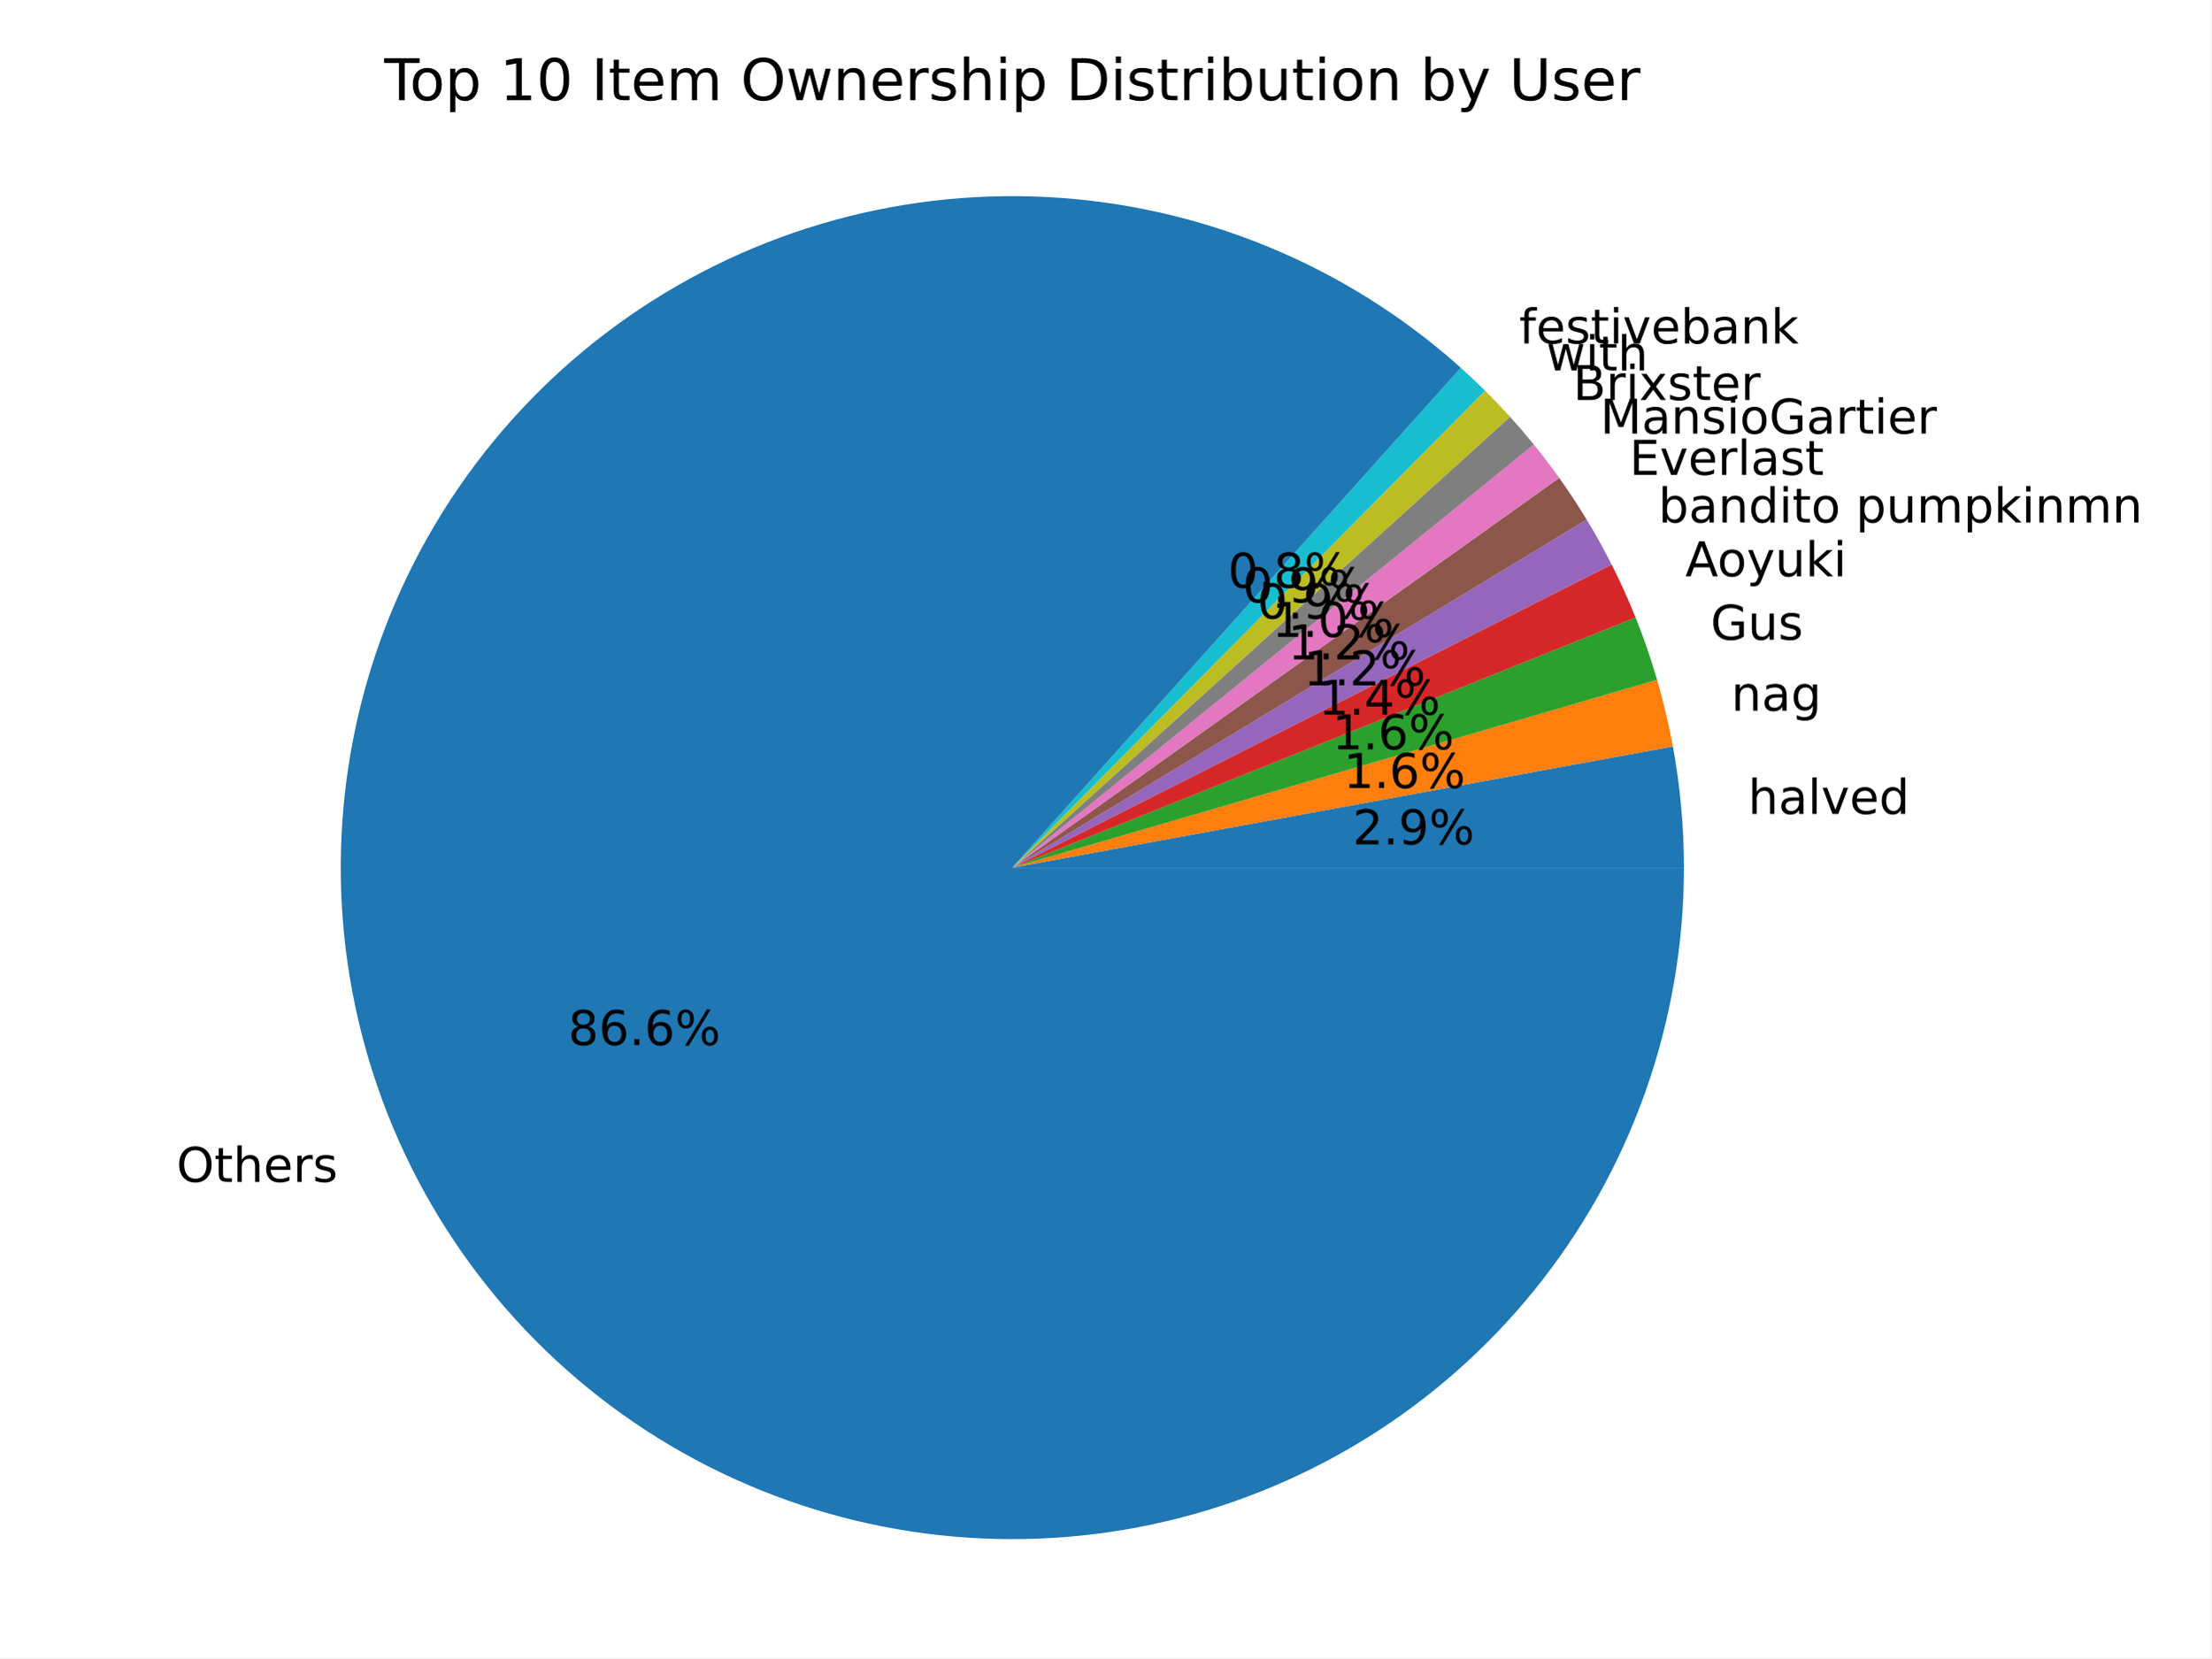
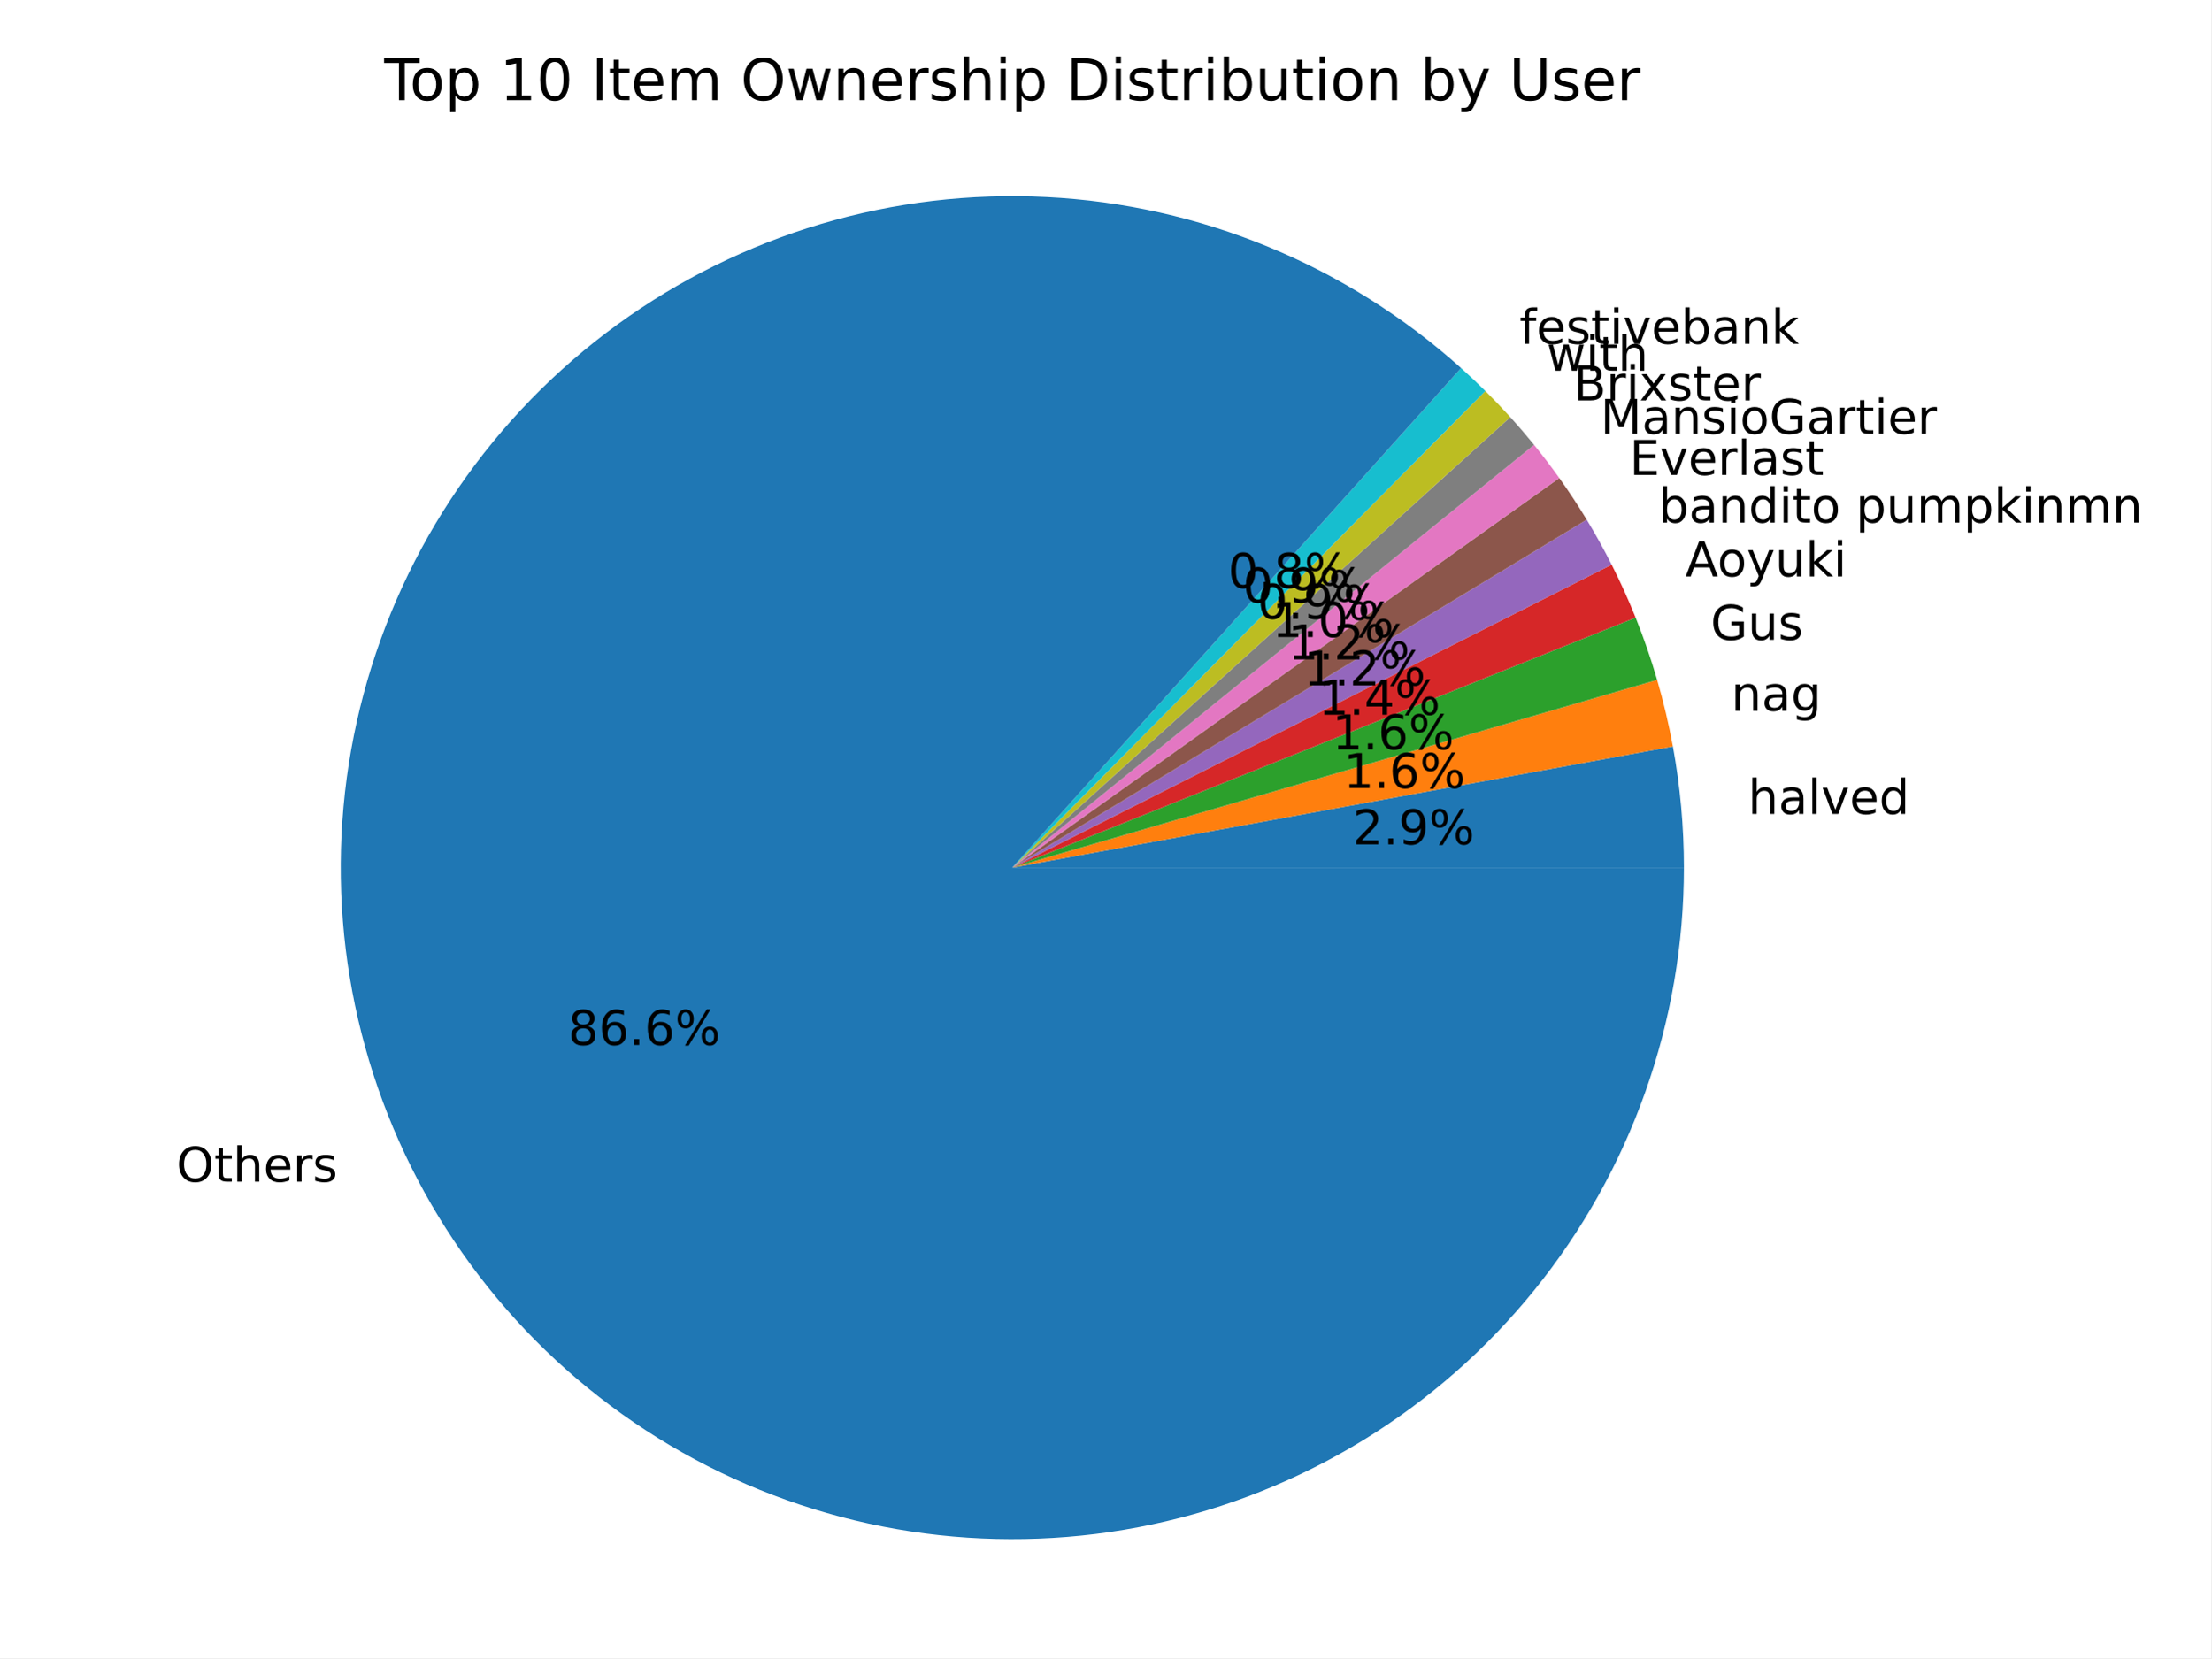
<svg xmlns="http://www.w3.org/2000/svg" xmlns:xlink="http://www.w3.org/1999/xlink" width="460.8pt" height="345.6pt" viewBox="0 0 460.8 345.6" version="1.1">
  <defs>
    <style type="text/css">*{stroke-linejoin: round; stroke-linecap: butt}</style>
  </defs>
  <g id="figure_1">
    <g id="patch_1">
      <path d="M 0 345.6  L 460.8 345.6  L 460.8 0  L 0 0  z " style="fill: #ffffff" />
    </g>
    <g id="axes_1">
      <g id="patch_2">
-         <path d="M 350.937 180.84  C 350.937 176.605 350.745 172.373 350.361 168.155  C 349.977 163.938 349.402 159.74 348.638 155.575  L 210.973 180.84  z " style="fill: #1f77b4" />
+         <path d="M 350.932 180.84  C 350.932 176.607 350.74 172.375 350.356 168.159  C 349.973 163.943 349.398 159.747 348.634 155.583  L 210.968 180.84  z " style="fill: #1f77b4" />
      </g>
      <g id="patch_3">
-         <path d="M 348.638 155.575  C 348.208 153.236 347.719 150.908 347.171 148.593  C 346.623 146.279 346.017 143.979 345.351 141.695  L 210.973 180.84  z " style="fill: #ff7f0e" />
+         <path d="M 348.634 155.583  C 348.205 153.244 347.716 150.917 347.169 148.603  C 346.621 146.289 346.015 143.989 345.35 141.706  L 210.968 180.84  z " style="fill: #ff7f0e" />
      </g>
      <g id="patch_4">
-         <path d="M 345.351 141.695  C 344.71 139.495 344.016 137.311 343.268 135.145  C 342.52 132.98 341.718 130.833 340.865 128.706  L 210.973 180.84  z " style="fill: #2ca02c" />
+         <path d="M 345.35 141.706  C 344.709 139.507 344.015 137.324 343.267 135.159  C 342.52 132.993 341.719 130.847 340.866 128.721  L 210.968 180.84  z " style="fill: #2ca02c" />
      </g>
      <g id="patch_5">
-         <path d="M 340.865 128.706  C 340.112 126.83 339.319 124.971 338.485 123.13  C 337.652 121.288 336.779 119.465 335.866 117.661  L 210.973 180.84  z " style="fill: #d62728" />
+         <path d="M 340.866 128.721  C 340.114 126.846 339.321 124.987 338.488 123.146  C 337.655 121.305 336.782 119.482 335.87 117.679  L 210.968 180.84  z " style="fill: #d62728" />
      </g>
      <g id="patch_6">
-         <path d="M 335.866 117.661  C 335.06 116.068 334.223 114.49 333.357 112.928  C 332.49 111.366 331.594 109.821 330.668 108.294  L 210.973 180.84  z " style="fill: #9467bd" />
+         <path d="M 335.87 117.679  C 335.064 116.085 334.228 114.508 333.362 112.946  C 332.496 111.385 331.6 109.84 330.675 108.313  L 210.968 180.84  z " style="fill: #9467bd" />
      </g>
      <g id="patch_7">
-         <path d="M 330.668 108.294  C 329.77 106.811 328.843 105.345 327.89 103.897  C 326.937 102.449 325.957 101.019 324.951 99.607  L 210.973 180.84  z " style="fill: #8c564b" />
+         <path d="M 330.675 108.313  C 329.777 106.831 328.851 105.365 327.899 103.917  C 326.946 102.469 325.967 101.039 324.961 99.628  L 210.968 180.84  z " style="fill: #8c564b" />
      </g>
      <g id="patch_8">
-         <path d="M 324.951 99.607  C 324.107 98.422 323.244 97.25 322.363 96.092  C 321.482 94.935 320.583 93.79 319.666 92.661  L 210.973 180.84  z " style="fill: #e377c2" />
+         <path d="M 324.961 99.628  C 324.122 98.45 323.265 97.286 322.39 96.135  C 321.515 94.984 320.622 93.846 319.712 92.723  L 210.968 180.84  z " style="fill: #e377c2" />
      </g>
      <g id="patch_9">
-         <path d="M 319.666 92.661  C 318.865 91.673 318.05 90.696 317.222 89.73  C 316.394 88.765 315.553 87.811 314.699 86.868  L 210.973 180.84  z " style="fill: #7f7f7f" />
+         <path d="M 319.712 92.723  C 318.912 91.735 318.098 90.758 317.271 89.792  C 316.443 88.827 315.603 87.872 314.75 86.929  L 210.968 180.84  z " style="fill: #7f7f7f" />
      </g>
      <g id="patch_10">
-         <path d="M 314.699 86.868  C 313.857 85.938 313.002 85.02 312.135 84.113  C 311.268 83.206 310.389 82.311 309.498 81.428  L 210.973 180.84  z " style="fill: #bcbd22" />
+         <path d="M 314.75 86.929  C 313.908 85.999 313.054 85.081 312.188 84.174  C 311.322 83.267 310.444 82.372 309.553 81.488  L 210.968 180.84  z " style="fill: #bcbd22" />
      </g>
      <g id="patch_11">
-         <path d="M 309.498 81.428  C 308.675 80.613 307.842 79.807 306.999 79.012  C 306.156 78.217 305.303 77.433 304.441 76.659  L 210.973 180.84  z " style="fill: #17becf" />
+         <path d="M 309.553 81.488  C 308.731 80.672 307.899 79.867 307.057 79.071  C 306.214 78.276 305.362 77.491 304.501 76.717  L 210.968 180.84  z " style="fill: #17becf" />
      </g>
      <g id="patch_12">
-         <path d="M 304.441 76.659  C 292.597 66.033 279.028 57.505 264.318 51.441  C 249.607 45.376 233.97 41.865 218.079 41.057  C 202.188 40.249 186.275 42.157 171.026 46.698  C 155.776 51.239 141.412 58.348 128.552 67.718  C 115.692 77.087 104.524 88.582 95.528 101.706  C 86.532 114.83 79.839 129.393 75.738 144.766  C 71.637 160.14 70.188 176.101 71.452 191.962  C 72.717 207.823 76.676 223.353 83.161 237.883  C 89.646 252.413 98.561 265.731 109.523 277.264  C 120.484 288.797 133.333 298.377 147.515 305.591  C 161.697 312.805 177.006 317.548 192.782 319.616  C 208.558 321.684 224.572 321.047 240.135 317.732  C 255.697 314.417 270.58 308.472 284.144 300.154  C 297.708 291.836 309.755 281.265 319.765 268.898  C 329.776 256.53 337.604 242.545 342.914 227.546  C 348.224 212.547 350.937 196.751 350.937 180.84  L 210.973 180.84  z " style="fill: #1f77b4" />
+         <path d="M 304.501 76.717  C 292.662 66.083 279.097 57.545 264.388 51.472  C 249.68 45.398 234.043 41.877 218.15 41.061  C 202.258 40.244 186.342 42.144 171.089 46.678  C 155.835 51.212 141.466 58.314 128.6 67.679  C 115.735 77.044 104.56 88.535 95.557 101.657  C 86.554 114.778 79.855 129.34 75.747 144.714  C 71.64 160.088 70.184 176.05 71.443 191.913  C 72.702 207.777 76.658 223.31 83.138 237.843  C 89.619 252.377 98.532 265.699 109.492 277.237  C 120.451 288.774 133.299 298.358 147.481 305.576  C 161.663 312.795 176.972 317.542 192.75 319.613  C 208.528 321.684 224.544 321.05 240.108 317.737  C 255.673 314.424 270.559 308.48 284.125 300.163  C 297.692 291.845 309.741 281.274 319.753 268.906  C 329.766 256.538 337.596 242.552 342.907 227.551  C 348.218 212.55 350.932 196.753 350.932 180.84  L 210.968 180.84  z " style="fill: #1f77b4" />
      </g>
      <g id="matplotlib.axis_1" />
      <g id="matplotlib.axis_2" />
      <g id="text_1">
-         <g transform="translate(364.2996 169.6464) scale(0.1 -0.1)">
+         <g transform="translate(364.2951 169.6505) scale(0.1 -0.1)">
          <defs>
            <path id="DejaVuSans-68" d="M 3513 2113  L 3513 0  L 2938 0  L 2938 2094  Q 2938 2591 2744 2837  Q 2550 3084 2163 3084  Q 1697 3084 1428 2787  Q 1159 2491 1159 1978  L 1159 0  L 581 0  L 581 4863  L 1159 4863  L 1159 2956  Q 1366 3272 1645 3428  Q 1925 3584 2291 3584  Q 2894 3584 3203 3211  Q 3513 2838 3513 2113  z " transform="scale(0.015625)" />
            <path id="DejaVuSans-61" d="M 2194 1759  Q 1497 1759 1228 1600  Q 959 1441 959 1056  Q 959 750 1161 570  Q 1363 391 1709 391  Q 2188 391 2477 730  Q 2766 1069 2766 1631  L 2766 1759  L 2194 1759  z M 3341 1997  L 3341 0  L 2766 0  L 2766 531  Q 2569 213 2275 61  Q 1981 -91 1556 -91  Q 1019 -91 701 211  Q 384 513 384 1019  Q 384 1609 779 1909  Q 1175 2209 1959 2209  L 2766 2209  L 2766 2266  Q 2766 2663 2505 2880  Q 2244 3097 1772 3097  Q 1472 3097 1187 3025  Q 903 2953 641 2809  L 641 3341  Q 956 3463 1253 3523  Q 1550 3584 1831 3584  Q 2591 3584 2966 3190  Q 3341 2797 3341 1997  z " transform="scale(0.015625)" />
            <path id="DejaVuSans-6c" d="M 603 4863  L 1178 4863  L 1178 0  L 603 0  L 603 4863  z " transform="scale(0.015625)" />
            <path id="DejaVuSans-76" d="M 191 3500  L 800 3500  L 1894 563  L 2988 3500  L 3597 3500  L 2284 0  L 1503 0  L 191 3500  z " transform="scale(0.015625)" />
            <path id="DejaVuSans-65" d="M 3597 1894  L 3597 1613  L 953 1613  Q 991 1019 1311 708  Q 1631 397 2203 397  Q 2534 397 2845 478  Q 3156 559 3463 722  L 3463 178  Q 3153 47 2828 -22  Q 2503 -91 2169 -91  Q 1331 -91 842 396  Q 353 884 353 1716  Q 353 2575 817 3079  Q 1281 3584 2069 3584  Q 2775 3584 3186 3129  Q 3597 2675 3597 1894  z M 3022 2063  Q 3016 2534 2758 2815  Q 2500 3097 2075 3097  Q 1594 3097 1305 2825  Q 1016 2553 972 2059  L 3022 2063  z " transform="scale(0.015625)" />
            <path id="DejaVuSans-64" d="M 2906 2969  L 2906 4863  L 3481 4863  L 3481 0  L 2906 0  L 2906 525  Q 2725 213 2448 61  Q 2172 -91 1784 -91  Q 1150 -91 751 415  Q 353 922 353 1747  Q 353 2572 751 3078  Q 1150 3584 1784 3584  Q 2172 3584 2448 3432  Q 2725 3281 2906 2969  z M 947 1747  Q 947 1113 1208 752  Q 1469 391 1925 391  Q 2381 391 2643 752  Q 2906 1113 2906 1747  Q 2906 2381 2643 2742  Q 2381 3103 1925 3103  Q 1469 3103 1208 2742  Q 947 2381 947 1747  z " transform="scale(0.015625)" />
          </defs>
          <use xlink:href="#DejaVuSans-68" />
          <use xlink:href="#DejaVuSans-61" x="63.379" />
          <use xlink:href="#DejaVuSans-6c" x="124.658" />
          <use xlink:href="#DejaVuSans-76" x="152.441" />
          <use xlink:href="#DejaVuSans-65" x="211.621" />
          <use xlink:href="#DejaVuSans-64" x="273.145" />
        </g>
      </g>
      <g id="text_2">
-         <g transform="translate(281.9034 175.9886) scale(0.1 -0.1)">
+         <g transform="translate(281.8988 175.9909) scale(0.1 -0.1)">
          <defs>
            <path id="DejaVuSans-32" d="M 1228 531  L 3431 531  L 3431 0  L 469 0  L 469 531  Q 828 903 1448 1529  Q 2069 2156 2228 2338  Q 2531 2678 2651 2914  Q 2772 3150 2772 3378  Q 2772 3750 2511 3984  Q 2250 4219 1831 4219  Q 1534 4219 1204 4116  Q 875 4013 500 3803  L 500 4441  Q 881 4594 1212 4672  Q 1544 4750 1819 4750  Q 2544 4750 2975 4387  Q 3406 4025 3406 3419  Q 3406 3131 3298 2873  Q 3191 2616 2906 2266  Q 2828 2175 2409 1742  Q 1991 1309 1228 531  z " transform="scale(0.015625)" />
            <path id="DejaVuSans-2e" d="M 684 794  L 1344 794  L 1344 0  L 684 0  L 684 794  z " transform="scale(0.015625)" />
            <path id="DejaVuSans-39" d="M 703 97  L 703 672  Q 941 559 1184 500  Q 1428 441 1663 441  Q 2288 441 2617 861  Q 2947 1281 2994 2138  Q 2813 1869 2534 1725  Q 2256 1581 1919 1581  Q 1219 1581 811 2004  Q 403 2428 403 3163  Q 403 3881 828 4315  Q 1253 4750 1959 4750  Q 2769 4750 3195 4129  Q 3622 3509 3622 2328  Q 3622 1225 3098 567  Q 2575 -91 1691 -91  Q 1453 -91 1209 -44  Q 966 3 703 97  z M 1959 2075  Q 2384 2075 2632 2365  Q 2881 2656 2881 3163  Q 2881 3666 2632 3958  Q 2384 4250 1959 4250  Q 1534 4250 1286 3958  Q 1038 3666 1038 3163  Q 1038 2656 1286 2365  Q 1534 2075 1959 2075  z " transform="scale(0.015625)" />
            <path id="DejaVuSans-25" d="M 4653 2053  Q 4381 2053 4226 1822  Q 4072 1591 4072 1178  Q 4072 772 4226 539  Q 4381 306 4653 306  Q 4919 306 5073 539  Q 5228 772 5228 1178  Q 5228 1588 5073 1820  Q 4919 2053 4653 2053  z M 4653 2450  Q 5147 2450 5437 2106  Q 5728 1763 5728 1178  Q 5728 594 5436 251  Q 5144 -91 4653 -91  Q 4153 -91 3862 251  Q 3572 594 3572 1178  Q 3572 1766 3864 2108  Q 4156 2450 4653 2450  z M 1428 4353  Q 1159 4353 1004 4120  Q 850 3888 850 3481  Q 850 3069 1003 2837  Q 1156 2606 1428 2606  Q 1700 2606 1854 2837  Q 2009 3069 2009 3481  Q 2009 3884 1853 4118  Q 1697 4353 1428 4353  z M 4250 4750  L 4750 4750  L 1831 -91  L 1331 -91  L 4250 4750  z M 1428 4750  Q 1922 4750 2215 4408  Q 2509 4066 2509 3481  Q 2509 2891 2217 2550  Q 1925 2209 1428 2209  Q 931 2209 642 2551  Q 353 2894 353 3481  Q 353 4063 643 4406  Q 934 4750 1428 4750  z " transform="scale(0.015625)" />
          </defs>
          <use xlink:href="#DejaVuSans-32" />
          <use xlink:href="#DejaVuSans-2e" x="63.623" />
          <use xlink:href="#DejaVuSans-39" x="95.41" />
          <use xlink:href="#DejaVuSans-25" x="159.033" />
        </g>
      </g>
      <g id="text_3">
-         <g transform="translate(360.7913 148.1279) scale(0.1 -0.1)">
+         <g transform="translate(360.7888 148.1383) scale(0.1 -0.1)">
          <defs>
            <path id="DejaVuSans-6e" d="M 3513 2113  L 3513 0  L 2938 0  L 2938 2094  Q 2938 2591 2744 2837  Q 2550 3084 2163 3084  Q 1697 3084 1428 2787  Q 1159 2491 1159 1978  L 1159 0  L 581 0  L 581 3500  L 1159 3500  L 1159 2956  Q 1366 3272 1645 3428  Q 1925 3584 2291 3584  Q 2894 3584 3203 3211  Q 3513 2838 3513 2113  z " transform="scale(0.015625)" />
            <path id="DejaVuSans-67" d="M 2906 1791  Q 2906 2416 2648 2759  Q 2391 3103 1925 3103  Q 1463 3103 1205 2759  Q 947 2416 947 1791  Q 947 1169 1205 825  Q 1463 481 1925 481  Q 2391 481 2648 825  Q 2906 1169 2906 1791  z M 3481 434  Q 3481 -459 3084 -895  Q 2688 -1331 1869 -1331  Q 1566 -1331 1297 -1286  Q 1028 -1241 775 -1147  L 775 -588  Q 1028 -725 1275 -790  Q 1522 -856 1778 -856  Q 2344 -856 2625 -561  Q 2906 -266 2906 331  L 2906 616  Q 2728 306 2450 153  Q 2172 0 1784 0  Q 1141 0 747 490  Q 353 981 353 1791  Q 353 2603 747 3093  Q 1141 3584 1784 3584  Q 2172 3584 2450 3431  Q 2728 3278 2906 2969  L 2906 3500  L 3481 3500  L 3481 434  z " transform="scale(0.015625)" />
          </defs>
          <use xlink:href="#DejaVuSans-6e" />
          <use xlink:href="#DejaVuSans-61" x="63.379" />
          <use xlink:href="#DejaVuSans-67" x="124.658" />
        </g>
      </g>
      <g id="text_4">
-         <g transform="translate(279.9898 164.2513) scale(0.1 -0.1)">
+         <g transform="translate(279.9863 164.257) scale(0.1 -0.1)">
          <defs>
            <path id="DejaVuSans-31" d="M 794 531  L 1825 531  L 1825 4091  L 703 3866  L 703 4441  L 1819 4666  L 2450 4666  L 2450 531  L 3481 531  L 3481 0  L 794 0  L 794 531  z " transform="scale(0.015625)" />
            <path id="DejaVuSans-36" d="M 2113 2584  Q 1688 2584 1439 2293  Q 1191 2003 1191 1497  Q 1191 994 1439 701  Q 1688 409 2113 409  Q 2538 409 2786 701  Q 3034 994 3034 1497  Q 3034 2003 2786 2293  Q 2538 2584 2113 2584  z M 3366 4563  L 3366 3988  Q 3128 4100 2886 4159  Q 2644 4219 2406 4219  Q 1781 4219 1451 3797  Q 1122 3375 1075 2522  Q 1259 2794 1537 2939  Q 1816 3084 2150 3084  Q 2853 3084 3261 2657  Q 3669 2231 3669 1497  Q 3669 778 3244 343  Q 2819 -91 2113 -91  Q 1303 -91 875 529  Q 447 1150 447 2328  Q 447 3434 972 4092  Q 1497 4750 2381 4750  Q 2619 4750 2861 4703  Q 3103 4656 3366 4563  z " transform="scale(0.015625)" />
          </defs>
          <use xlink:href="#DejaVuSans-31" />
          <use xlink:href="#DejaVuSans-2e" x="63.623" />
          <use xlink:href="#DejaVuSans-36" x="95.41" />
          <use xlink:href="#DejaVuSans-25" x="159.033" />
        </g>
      </g>
      <g id="text_5">
-         <g transform="translate(356.4971 133.3354) scale(0.1 -0.1)">
+         <g transform="translate(356.4972 133.3498) scale(0.1 -0.1)">
          <defs>
            <path id="DejaVuSans-47" d="M 3809 666  L 3809 1919  L 2778 1919  L 2778 2438  L 4434 2438  L 4434 434  Q 4069 175 3628 42  Q 3188 -91 2688 -91  Q 1594 -91 976 548  Q 359 1188 359 2328  Q 359 3472 976 4111  Q 1594 4750 2688 4750  Q 3144 4750 3555 4637  Q 3966 4525 4313 4306  L 4313 3634  Q 3963 3931 3569 4081  Q 3175 4231 2741 4231  Q 1884 4231 1454 3753  Q 1025 3275 1025 2328  Q 1025 1384 1454 906  Q 1884 428 2741 428  Q 3075 428 3337 486  Q 3600 544 3809 666  z " transform="scale(0.015625)" />
            <path id="DejaVuSans-75" d="M 544 1381  L 544 3500  L 1119 3500  L 1119 1403  Q 1119 906 1312 657  Q 1506 409 1894 409  Q 2359 409 2629 706  Q 2900 1003 2900 1516  L 2900 3500  L 3475 3500  L 3475 0  L 2900 0  L 2900 538  Q 2691 219 2414 64  Q 2138 -91 1772 -91  Q 1169 -91 856 284  Q 544 659 544 1381  z M 1991 3584  L 1991 3584  z " transform="scale(0.015625)" />
            <path id="DejaVuSans-73" d="M 2834 3397  L 2834 2853  Q 2591 2978 2328 3040  Q 2066 3103 1784 3103  Q 1356 3103 1142 2972  Q 928 2841 928 2578  Q 928 2378 1081 2264  Q 1234 2150 1697 2047  L 1894 2003  Q 2506 1872 2764 1633  Q 3022 1394 3022 966  Q 3022 478 2636 193  Q 2250 -91 1575 -91  Q 1294 -91 989 -36  Q 684 19 347 128  L 347 722  Q 666 556 975 473  Q 1284 391 1588 391  Q 1994 391 2212 530  Q 2431 669 2431 922  Q 2431 1156 2273 1281  Q 2116 1406 1581 1522  L 1381 1569  Q 847 1681 609 1914  Q 372 2147 372 2553  Q 372 3047 722 3315  Q 1072 3584 1716 3584  Q 2034 3584 2315 3537  Q 2597 3491 2834 3397  z " transform="scale(0.015625)" />
          </defs>
          <use xlink:href="#DejaVuSans-47" />
          <use xlink:href="#DejaVuSans-75" x="77.49" />
          <use xlink:href="#DejaVuSans-73" x="140.869" />
        </g>
      </g>
      <g id="text_6">
-         <g transform="translate(277.6475 156.1827) scale(0.1 -0.1)">
+         <g transform="translate(277.6454 156.1905) scale(0.1 -0.1)">
          <use xlink:href="#DejaVuSans-31" />
          <use xlink:href="#DejaVuSans-2e" x="63.623" />
          <use xlink:href="#DejaVuSans-36" x="95.41" />
          <use xlink:href="#DejaVuSans-25" x="159.033" />
        </g>
      </g>
      <g id="text_7">
-         <g transform="translate(351.2364 120.1179) scale(0.1 -0.1)">
+         <g transform="translate(351.2396 120.1356) scale(0.1 -0.1)">
          <defs>
            <path id="DejaVuSans-41" d="M 2188 4044  L 1331 1722  L 3047 1722  L 2188 4044  z M 1831 4666  L 2547 4666  L 4325 0  L 3669 0  L 3244 1197  L 1141 1197  L 716 0  L 50 0  L 1831 4666  z " transform="scale(0.015625)" />
            <path id="DejaVuSans-6f" d="M 1959 3097  Q 1497 3097 1228 2736  Q 959 2375 959 1747  Q 959 1119 1226 758  Q 1494 397 1959 397  Q 2419 397 2687 759  Q 2956 1122 2956 1747  Q 2956 2369 2687 2733  Q 2419 3097 1959 3097  z M 1959 3584  Q 2709 3584 3137 3096  Q 3566 2609 3566 1747  Q 3566 888 3137 398  Q 2709 -91 1959 -91  Q 1206 -91 779 398  Q 353 888 353 1747  Q 353 2609 779 3096  Q 1206 3584 1959 3584  z " transform="scale(0.015625)" />
            <path id="DejaVuSans-79" d="M 2059 -325  Q 1816 -950 1584 -1140  Q 1353 -1331 966 -1331  L 506 -1331  L 506 -850  L 844 -850  Q 1081 -850 1212 -737  Q 1344 -625 1503 -206  L 1606 56  L 191 3500  L 800 3500  L 1894 763  L 2988 3500  L 3597 3500  L 2059 -325  z " transform="scale(0.015625)" />
            <path id="DejaVuSans-6b" d="M 581 4863  L 1159 4863  L 1159 1991  L 2875 3500  L 3609 3500  L 1753 1863  L 3688 0  L 2938 0  L 1159 1709  L 1159 0  L 581 0  L 581 4863  z " transform="scale(0.015625)" />
            <path id="DejaVuSans-69" d="M 603 3500  L 1178 3500  L 1178 0  L 603 0  L 603 3500  z M 603 4863  L 1178 4863  L 1178 4134  L 603 4134  L 603 4863  z " transform="scale(0.015625)" />
          </defs>
          <use xlink:href="#DejaVuSans-41" />
          <use xlink:href="#DejaVuSans-6f" x="66.658" />
          <use xlink:href="#DejaVuSans-79" x="127.84" />
          <use xlink:href="#DejaVuSans-75" x="187.02" />
          <use xlink:href="#DejaVuSans-6b" x="250.398" />
          <use xlink:href="#DejaVuSans-69" x="308.309" />
        </g>
      </g>
      <g id="text_8">
-         <g transform="translate(274.7781 148.9731) scale(0.1 -0.1)">
+         <g transform="translate(274.7776 148.9828) scale(0.1 -0.1)">
          <defs>
            <path id="DejaVuSans-34" d="M 2419 4116  L 825 1625  L 2419 1625  L 2419 4116  z M 2253 4666  L 3047 4666  L 3047 1625  L 3713 1625  L 3713 1100  L 3047 1100  L 3047 0  L 2419 0  L 2419 1100  L 313 1100  L 313 1709  L 2253 4666  z " transform="scale(0.015625)" />
          </defs>
          <use xlink:href="#DejaVuSans-31" />
          <use xlink:href="#DejaVuSans-2e" x="63.623" />
          <use xlink:href="#DejaVuSans-34" x="95.41" />
          <use xlink:href="#DejaVuSans-25" x="159.033" />
        </g>
      </g>
      <g id="text_9">
-         <g transform="translate(345.5952 108.8961) scale(0.1 -0.1)">
+         <g transform="translate(345.6016 108.9163) scale(0.1 -0.1)">
          <defs>
            <path id="DejaVuSans-62" d="M 3116 1747  Q 3116 2381 2855 2742  Q 2594 3103 2138 3103  Q 1681 3103 1420 2742  Q 1159 2381 1159 1747  Q 1159 1113 1420 752  Q 1681 391 2138 391  Q 2594 391 2855 752  Q 3116 1113 3116 1747  z M 1159 2969  Q 1341 3281 1617 3432  Q 1894 3584 2278 3584  Q 2916 3584 3314 3078  Q 3713 2572 3713 1747  Q 3713 922 3314 415  Q 2916 -91 2278 -91  Q 1894 -91 1617 61  Q 1341 213 1159 525  L 1159 0  L 581 0  L 581 4863  L 1159 4863  L 1159 2969  z " transform="scale(0.015625)" />
            <path id="DejaVuSans-74" d="M 1172 4494  L 1172 3500  L 2356 3500  L 2356 3053  L 1172 3053  L 1172 1153  Q 1172 725 1289 603  Q 1406 481 1766 481  L 2356 481  L 2356 0  L 1766 0  Q 1100 0 847 248  Q 594 497 594 1153  L 594 3053  L 172 3053  L 172 3500  L 594 3500  L 594 4494  L 1172 4494  z " transform="scale(0.015625)" />
            <path id="DejaVuSans-20" transform="scale(0.015625)" />
            <path id="DejaVuSans-70" d="M 1159 525  L 1159 -1331  L 581 -1331  L 581 3500  L 1159 3500  L 1159 2969  Q 1341 3281 1617 3432  Q 1894 3584 2278 3584  Q 2916 3584 3314 3078  Q 3713 2572 3713 1747  Q 3713 922 3314 415  Q 2916 -91 2278 -91  Q 1894 -91 1617 61  Q 1341 213 1159 525  z M 3116 1747  Q 3116 2381 2855 2742  Q 2594 3103 2138 3103  Q 1681 3103 1420 2742  Q 1159 2381 1159 1747  Q 1159 1113 1420 752  Q 1681 391 2138 391  Q 2594 391 2855 752  Q 3116 1113 3116 1747  z " transform="scale(0.015625)" />
            <path id="DejaVuSans-6d" d="M 3328 2828  Q 3544 3216 3844 3400  Q 4144 3584 4550 3584  Q 5097 3584 5394 3201  Q 5691 2819 5691 2113  L 5691 0  L 5113 0  L 5113 2094  Q 5113 2597 4934 2840  Q 4756 3084 4391 3084  Q 3944 3084 3684 2787  Q 3425 2491 3425 1978  L 3425 0  L 2847 0  L 2847 2094  Q 2847 2600 2669 2842  Q 2491 3084 2119 3084  Q 1678 3084 1418 2786  Q 1159 2488 1159 1978  L 1159 0  L 581 0  L 581 3500  L 1159 3500  L 1159 2956  Q 1356 3278 1631 3431  Q 1906 3584 2284 3584  Q 2666 3584 2933 3390  Q 3200 3197 3328 2828  z " transform="scale(0.015625)" />
          </defs>
          <use xlink:href="#DejaVuSans-62" />
          <use xlink:href="#DejaVuSans-61" x="63.477" />
          <use xlink:href="#DejaVuSans-6e" x="124.756" />
          <use xlink:href="#DejaVuSans-64" x="188.135" />
          <use xlink:href="#DejaVuSans-69" x="251.611" />
          <use xlink:href="#DejaVuSans-74" x="279.395" />
          <use xlink:href="#DejaVuSans-6f" x="318.604" />
          <use xlink:href="#DejaVuSans-20" x="379.785" />
          <use xlink:href="#DejaVuSans-70" x="411.572" />
          <use xlink:href="#DejaVuSans-75" x="475.049" />
          <use xlink:href="#DejaVuSans-6d" x="538.428" />
          <use xlink:href="#DejaVuSans-70" x="635.84" />
          <use xlink:href="#DejaVuSans-6b" x="699.316" />
          <use xlink:href="#DejaVuSans-69" x="757.227" />
          <use xlink:href="#DejaVuSans-6e" x="785.01" />
          <use xlink:href="#DejaVuSans-6d" x="848.389" />
          <use xlink:href="#DejaVuSans-6e" x="945.801" />
        </g>
      </g>
      <g id="text_10">
-         <g transform="translate(271.701 142.8521) scale(0.1 -0.1)">
+         <g transform="translate(271.7023 142.8632) scale(0.1 -0.1)">
          <use xlink:href="#DejaVuSans-31" />
          <use xlink:href="#DejaVuSans-2e" x="63.623" />
          <use xlink:href="#DejaVuSans-32" x="95.41" />
          <use xlink:href="#DejaVuSans-25" x="159.033" />
        </g>
      </g>
      <g id="text_11">
-         <g transform="translate(339.582 98.96228) scale(0.1 -0.1)">
+         <g transform="translate(339.5918 98.98452) scale(0.1 -0.1)">
          <defs>
            <path id="DejaVuSans-45" d="M 628 4666  L 3578 4666  L 3578 4134  L 1259 4134  L 1259 2753  L 3481 2753  L 3481 2222  L 1259 2222  L 1259 531  L 3634 531  L 3634 0  L 628 0  L 628 4666  z " transform="scale(0.015625)" />
            <path id="DejaVuSans-72" d="M 2631 2963  Q 2534 3019 2420 3045  Q 2306 3072 2169 3072  Q 1681 3072 1420 2755  Q 1159 2438 1159 1844  L 1159 0  L 581 0  L 581 3500  L 1159 3500  L 1159 2956  Q 1341 3275 1631 3429  Q 1922 3584 2338 3584  Q 2397 3584 2469 3576  Q 2541 3569 2628 3553  L 2631 2963  z " transform="scale(0.015625)" />
          </defs>
          <use xlink:href="#DejaVuSans-45" />
          <use xlink:href="#DejaVuSans-76" x="63.184" />
          <use xlink:href="#DejaVuSans-65" x="122.363" />
          <use xlink:href="#DejaVuSans-72" x="183.887" />
          <use xlink:href="#DejaVuSans-6c" x="225" />
          <use xlink:href="#DejaVuSans-61" x="252.783" />
          <use xlink:href="#DejaVuSans-73" x="314.062" />
          <use xlink:href="#DejaVuSans-74" x="366.162" />
        </g>
      </g>
      <g id="text_12">
-         <g transform="translate(268.4211 137.4337) scale(0.1 -0.1)">
+         <g transform="translate(268.4242 137.4458) scale(0.1 -0.1)">
          <use xlink:href="#DejaVuSans-31" />
          <use xlink:href="#DejaVuSans-2e" x="63.623" />
          <use xlink:href="#DejaVuSans-32" x="95.41" />
          <use xlink:href="#DejaVuSans-25" x="159.033" />
        </g>
      </g>
      <g id="text_13">
-         <g transform="translate(333.5018 90.37703) scale(0.1 -0.1)">
+         <g transform="translate(333.5324 90.4236) scale(0.1 -0.1)">
          <defs>
            <path id="DejaVuSans-4d" d="M 628 4666  L 1569 4666  L 2759 1491  L 3956 4666  L 4897 4666  L 4897 0  L 4281 0  L 4281 4097  L 3078 897  L 2444 897  L 1241 4097  L 1241 0  L 628 0  L 628 4666  z " transform="scale(0.015625)" />
          </defs>
          <use xlink:href="#DejaVuSans-4d" />
          <use xlink:href="#DejaVuSans-61" x="86.279" />
          <use xlink:href="#DejaVuSans-6e" x="147.559" />
          <use xlink:href="#DejaVuSans-73" x="210.938" />
          <use xlink:href="#DejaVuSans-69" x="263.037" />
          <use xlink:href="#DejaVuSans-6f" x="290.82" />
          <use xlink:href="#DejaVuSans-47" x="352.002" />
          <use xlink:href="#DejaVuSans-61" x="429.492" />
          <use xlink:href="#DejaVuSans-72" x="490.771" />
          <use xlink:href="#DejaVuSans-74" x="531.885" />
          <use xlink:href="#DejaVuSans-69" x="571.094" />
          <use xlink:href="#DejaVuSans-65" x="598.877" />
          <use xlink:href="#DejaVuSans-72" x="660.4" />
        </g>
      </g>
      <g id="text_14">
-         <g transform="translate(265.1046 132.7508) scale(0.1 -0.1)">
+         <g transform="translate(265.1191 132.7762) scale(0.1 -0.1)">
          <defs>
            <path id="DejaVuSans-30" d="M 2034 4250  Q 1547 4250 1301 3770  Q 1056 3291 1056 2328  Q 1056 1369 1301 889  Q 1547 409 2034 409  Q 2525 409 2770 889  Q 3016 1369 3016 2328  Q 3016 3291 2770 3770  Q 2525 4250 2034 4250  z M 2034 4750  Q 2819 4750 3233 4129  Q 3647 3509 3647 2328  Q 3647 1150 3233 529  Q 2819 -91 2034 -91  Q 1250 -91 836 529  Q 422 1150 422 2328  Q 422 3509 836 4129  Q 1250 4750 2034 4750  z " transform="scale(0.015625)" />
          </defs>
          <use xlink:href="#DejaVuSans-31" />
          <use xlink:href="#DejaVuSans-2e" x="63.623" />
          <use xlink:href="#DejaVuSans-30" x="95.41" />
          <use xlink:href="#DejaVuSans-25" x="159.033" />
        </g>
      </g>
      <g id="text_15">
-         <g transform="translate(327.8471 83.37882) scale(0.1 -0.1)">
+         <g transform="translate(327.9008 83.44709) scale(0.1 -0.1)">
          <defs>
            <path id="DejaVuSans-42" d="M 1259 2228  L 1259 519  L 2272 519  Q 2781 519 3026 730  Q 3272 941 3272 1375  Q 3272 1813 3026 2020  Q 2781 2228 2272 2228  L 1259 2228  z M 1259 4147  L 1259 2741  L 2194 2741  Q 2656 2741 2882 2914  Q 3109 3088 3109 3444  Q 3109 3797 2882 3972  Q 2656 4147 2194 4147  L 1259 4147  z M 628 4666  L 2241 4666  Q 2963 4666 3353 4366  Q 3744 4066 3744 3513  Q 3744 3084 3544 2831  Q 3344 2578 2956 2516  Q 3422 2416 3680 2098  Q 3938 1781 3938 1306  Q 3938 681 3513 340  Q 3088 0 2303 0  L 628 0  L 628 4666  z " transform="scale(0.015625)" />
            <path id="DejaVuSans-78" d="M 3513 3500  L 2247 1797  L 3578 0  L 2900 0  L 1881 1375  L 863 0  L 184 0  L 1544 1831  L 300 3500  L 978 3500  L 1906 2253  L 2834 3500  L 3513 3500  z " transform="scale(0.015625)" />
          </defs>
          <use xlink:href="#DejaVuSans-42" />
          <use xlink:href="#DejaVuSans-72" x="68.604" />
          <use xlink:href="#DejaVuSans-69" x="109.717" />
          <use xlink:href="#DejaVuSans-78" x="137.5" />
          <use xlink:href="#DejaVuSans-73" x="196.68" />
          <use xlink:href="#DejaVuSans-74" x="248.779" />
          <use xlink:href="#DejaVuSans-65" x="287.988" />
          <use xlink:href="#DejaVuSans-72" x="349.512" />
        </g>
      </g>
      <g id="text_16">
-         <g transform="translate(262.0202 128.9336) scale(0.1 -0.1)">
+         <g transform="translate(262.0473 128.9709) scale(0.1 -0.1)">
          <use xlink:href="#DejaVuSans-30" />
          <use xlink:href="#DejaVuSans-2e" x="63.623" />
          <use xlink:href="#DejaVuSans-39" x="95.41" />
          <use xlink:href="#DejaVuSans-25" x="159.033" />
        </g>
      </g>
      <g id="text_17">
-         <g transform="translate(322.2513 77.1998) scale(0.1 -0.1)">
+         <g transform="translate(322.3102 77.26659) scale(0.1 -0.1)">
          <defs>
            <path id="DejaVuSans-77" d="M 269 3500  L 844 3500  L 1563 769  L 2278 3500  L 2956 3500  L 3675 769  L 4391 3500  L 4966 3500  L 4050 0  L 3372 0  L 2619 2869  L 1863 0  L 1184 0  L 269 3500  z " transform="scale(0.015625)" />
          </defs>
          <use xlink:href="#DejaVuSans-77" />
          <use xlink:href="#DejaVuSans-69" x="81.787" />
          <use xlink:href="#DejaVuSans-74" x="109.57" />
          <use xlink:href="#DejaVuSans-68" x="148.779" />
        </g>
      </g>
      <g id="text_18">
-         <g transform="translate(258.968 125.5632) scale(0.1 -0.1)">
+         <g transform="translate(258.9979 125.5997) scale(0.1 -0.1)">
          <use xlink:href="#DejaVuSans-30" />
          <use xlink:href="#DejaVuSans-2e" x="63.623" />
          <use xlink:href="#DejaVuSans-39" x="95.41" />
          <use xlink:href="#DejaVuSans-25" x="159.033" />
        </g>
      </g>
      <g id="text_19">
-         <g transform="translate(316.6014 71.58882) scale(0.1 -0.1)">
+         <g transform="translate(316.6654 71.65384) scale(0.1 -0.1)">
          <defs>
            <path id="DejaVuSans-66" d="M 2375 4863  L 2375 4384  L 1825 4384  Q 1516 4384 1395 4259  Q 1275 4134 1275 3809  L 1275 3500  L 2222 3500  L 2222 3053  L 1275 3053  L 1275 0  L 697 0  L 697 3053  L 147 3053  L 147 3500  L 697 3500  L 697 3744  Q 697 4328 969 4595  Q 1241 4863 1831 4863  L 2375 4863  z " transform="scale(0.015625)" />
          </defs>
          <use xlink:href="#DejaVuSans-66" />
          <use xlink:href="#DejaVuSans-65" x="35.205" />
          <use xlink:href="#DejaVuSans-73" x="96.729" />
          <use xlink:href="#DejaVuSans-74" x="148.828" />
          <use xlink:href="#DejaVuSans-69" x="188.037" />
          <use xlink:href="#DejaVuSans-76" x="215.82" />
          <use xlink:href="#DejaVuSans-65" x="275" />
          <use xlink:href="#DejaVuSans-62" x="336.523" />
          <use xlink:href="#DejaVuSans-61" x="400" />
          <use xlink:href="#DejaVuSans-6e" x="461.279" />
          <use xlink:href="#DejaVuSans-6b" x="524.658" />
        </g>
      </g>
      <g id="text_20">
-         <g transform="translate(255.8862 122.5027) scale(0.1 -0.1)">
+         <g transform="translate(255.9189 122.5382) scale(0.1 -0.1)">
          <defs>
            <path id="DejaVuSans-38" d="M 2034 2216  Q 1584 2216 1326 1975  Q 1069 1734 1069 1313  Q 1069 891 1326 650  Q 1584 409 2034 409  Q 2484 409 2743 651  Q 3003 894 3003 1313  Q 3003 1734 2745 1975  Q 2488 2216 2034 2216  z M 1403 2484  Q 997 2584 770 2862  Q 544 3141 544 3541  Q 544 4100 942 4425  Q 1341 4750 2034 4750  Q 2731 4750 3128 4425  Q 3525 4100 3525 3541  Q 3525 3141 3298 2862  Q 3072 2584 2669 2484  Q 3125 2378 3379 2068  Q 3634 1759 3634 1313  Q 3634 634 3220 271  Q 2806 -91 2034 -91  Q 1263 -91 848 271  Q 434 634 434 1313  Q 434 1759 690 2068  Q 947 2378 1403 2484  z M 1172 3481  Q 1172 3119 1398 2916  Q 1625 2713 2034 2713  Q 2441 2713 2670 2916  Q 2900 3119 2900 3481  Q 2900 3844 2670 4047  Q 2441 4250 2034 4250  Q 1625 4250 1398 4047  Q 1172 3844 1172 3481  z " transform="scale(0.015625)" />
          </defs>
          <use xlink:href="#DejaVuSans-30" />
          <use xlink:href="#DejaVuSans-2e" x="63.623" />
          <use xlink:href="#DejaVuSans-38" x="95.41" />
          <use xlink:href="#DejaVuSans-25" x="159.033" />
        </g>
      </g>
      <g id="text_21">
-         <g transform="translate(36.77674 246.3466) scale(0.1 -0.1)">
+         <g transform="translate(36.75236 246.3028) scale(0.1 -0.1)">
          <defs>
            <path id="DejaVuSans-4f" d="M 2522 4238  Q 1834 4238 1429 3725  Q 1025 3213 1025 2328  Q 1025 1447 1429 934  Q 1834 422 2522 422  Q 3209 422 3611 934  Q 4013 1447 4013 2328  Q 4013 3213 3611 3725  Q 3209 4238 2522 4238  z M 2522 4750  Q 3503 4750 4090 4092  Q 4678 3434 4678 2328  Q 4678 1225 4090 567  Q 3503 -91 2522 -91  Q 1538 -91 948 565  Q 359 1222 359 2328  Q 359 3434 948 4092  Q 1538 4750 2522 4750  z " transform="scale(0.015625)" />
          </defs>
          <use xlink:href="#DejaVuSans-4f" />
          <use xlink:href="#DejaVuSans-74" x="78.711" />
          <use xlink:href="#DejaVuSans-68" x="117.92" />
          <use xlink:href="#DejaVuSans-65" x="181.299" />
          <use xlink:href="#DejaVuSans-72" x="242.822" />
          <use xlink:href="#DejaVuSans-73" x="283.936" />
        </g>
      </g>
      <g id="text_22">
-         <g transform="translate(118.4023 217.8251) scale(0.1 -0.1)">
+         <g transform="translate(118.3868 217.8013) scale(0.1 -0.1)">
          <use xlink:href="#DejaVuSans-38" />
          <use xlink:href="#DejaVuSans-36" x="63.623" />
          <use xlink:href="#DejaVuSans-2e" x="127.246" />
          <use xlink:href="#DejaVuSans-36" x="159.033" />
          <use xlink:href="#DejaVuSans-25" x="222.656" />
        </g>
      </g>
      <g id="text_23">
-         <g transform="translate(80.08035 20.88) scale(0.12 -0.12)">
+         <g transform="translate(80.07549 20.88) scale(0.12 -0.12)">
          <defs>
            <path id="DejaVuSans-54" d="M -19 4666  L 3928 4666  L 3928 4134  L 2272 4134  L 2272 0  L 1638 0  L 1638 4134  L -19 4134  L -19 4666  z " transform="scale(0.015625)" />
            <path id="DejaVuSans-49" d="M 628 4666  L 1259 4666  L 1259 0  L 628 0  L 628 4666  z " transform="scale(0.015625)" />
            <path id="DejaVuSans-44" d="M 1259 4147  L 1259 519  L 2022 519  Q 2988 519 3436 956  Q 3884 1394 3884 2338  Q 3884 3275 3436 3711  Q 2988 4147 2022 4147  L 1259 4147  z M 628 4666  L 1925 4666  Q 3281 4666 3915 4102  Q 4550 3538 4550 2338  Q 4550 1131 3912 565  Q 3275 0 1925 0  L 628 0  L 628 4666  z " transform="scale(0.015625)" />
            <path id="DejaVuSans-55" d="M 556 4666  L 1191 4666  L 1191 1831  Q 1191 1081 1462 751  Q 1734 422 2344 422  Q 2950 422 3222 751  Q 3494 1081 3494 1831  L 3494 4666  L 4128 4666  L 4128 1753  Q 4128 841 3676 375  Q 3225 -91 2344 -91  Q 1459 -91 1007 375  Q 556 841 556 1753  L 556 4666  z " transform="scale(0.015625)" />
          </defs>
          <use xlink:href="#DejaVuSans-54" />
          <use xlink:href="#DejaVuSans-6f" x="44.084" />
          <use xlink:href="#DejaVuSans-70" x="105.266" />
          <use xlink:href="#DejaVuSans-20" x="168.742" />
          <use xlink:href="#DejaVuSans-31" x="200.529" />
          <use xlink:href="#DejaVuSans-30" x="264.152" />
          <use xlink:href="#DejaVuSans-20" x="327.775" />
          <use xlink:href="#DejaVuSans-49" x="359.562" />
          <use xlink:href="#DejaVuSans-74" x="389.055" />
          <use xlink:href="#DejaVuSans-65" x="428.264" />
          <use xlink:href="#DejaVuSans-6d" x="489.787" />
          <use xlink:href="#DejaVuSans-20" x="587.199" />
          <use xlink:href="#DejaVuSans-4f" x="618.986" />
          <use xlink:href="#DejaVuSans-77" x="697.697" />
          <use xlink:href="#DejaVuSans-6e" x="779.484" />
          <use xlink:href="#DejaVuSans-65" x="842.863" />
          <use xlink:href="#DejaVuSans-72" x="904.387" />
          <use xlink:href="#DejaVuSans-73" x="945.5" />
          <use xlink:href="#DejaVuSans-68" x="997.6" />
          <use xlink:href="#DejaVuSans-69" x="1060.979" />
          <use xlink:href="#DejaVuSans-70" x="1088.762" />
          <use xlink:href="#DejaVuSans-20" x="1152.238" />
          <use xlink:href="#DejaVuSans-44" x="1184.025" />
          <use xlink:href="#DejaVuSans-69" x="1261.027" />
          <use xlink:href="#DejaVuSans-73" x="1288.811" />
          <use xlink:href="#DejaVuSans-74" x="1340.91" />
          <use xlink:href="#DejaVuSans-72" x="1380.119" />
          <use xlink:href="#DejaVuSans-69" x="1421.232" />
          <use xlink:href="#DejaVuSans-62" x="1449.016" />
          <use xlink:href="#DejaVuSans-75" x="1512.492" />
          <use xlink:href="#DejaVuSans-74" x="1575.871" />
          <use xlink:href="#DejaVuSans-69" x="1615.08" />
          <use xlink:href="#DejaVuSans-6f" x="1642.863" />
          <use xlink:href="#DejaVuSans-6e" x="1704.045" />
          <use xlink:href="#DejaVuSans-20" x="1767.424" />
          <use xlink:href="#DejaVuSans-62" x="1799.211" />
          <use xlink:href="#DejaVuSans-79" x="1862.688" />
          <use xlink:href="#DejaVuSans-20" x="1921.867" />
          <use xlink:href="#DejaVuSans-55" x="1953.654" />
          <use xlink:href="#DejaVuSans-73" x="2026.848" />
          <use xlink:href="#DejaVuSans-65" x="2078.947" />
          <use xlink:href="#DejaVuSans-72" x="2140.471" />
        </g>
      </g>
    </g>
  </g>
</svg>
